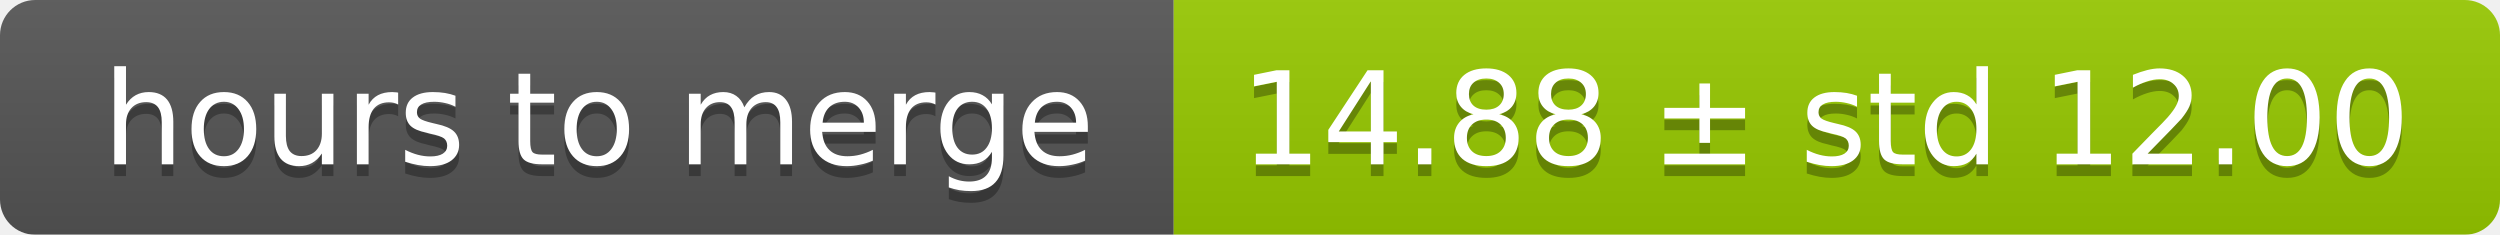
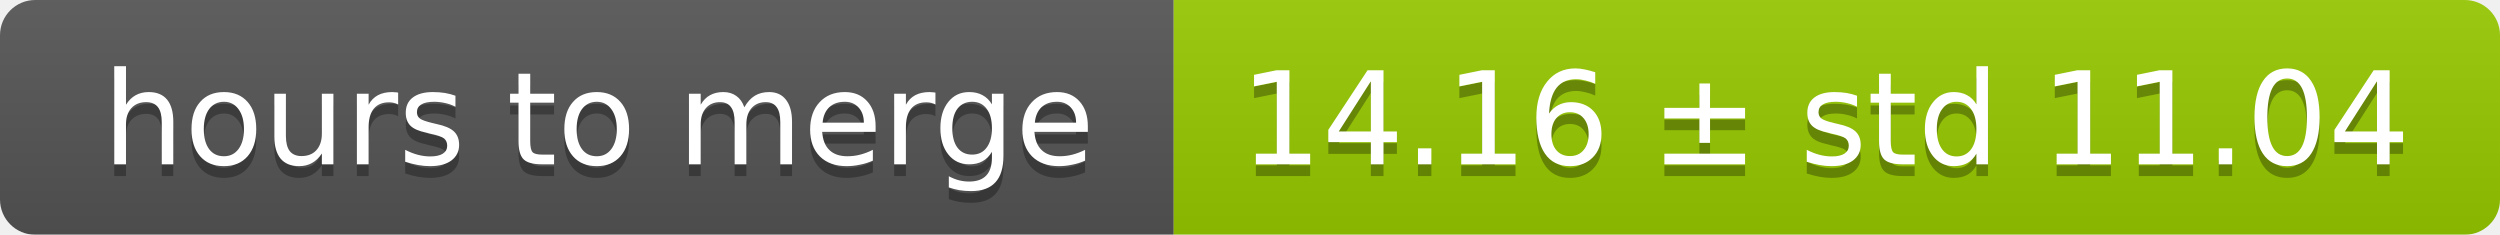
<svg xmlns="http://www.w3.org/2000/svg" width="213" height="20">
  <linearGradient id="smooth" x2="0" y2="100%">
    <stop offset="0" stop-color="#bbb" stop-opacity=".1" />
    <stop offset="1" stop-opacity=".1" />
  </linearGradient>
  <mask id="round">
    <rect width="213" height="20" rx="3" fill="#fff" />
  </mask>
  <g mask="url(#round)">
    <rect width="100" height="20" fill="#555" />
    <rect x="100" width="113" height="20" fill="#97ca00" />
    <rect width="213" height="20" fill="url(#smooth)" />
  </g>
  <g fill="#fff" text-anchor="middle" font-family="DejaVu Sans,Verdana,Geneva,sans-serif" font-size="11">
    <text x="51" y="15" fill="#010101" fill-opacity=".3">hours to merge</text>
    <text x="51" y="14">hours to merge</text>
-     <text x="155.5" y="15" fill="#010101" fill-opacity=".3">14.88 ± std 12.00</text>
-     <text x="155.5" y="14">14.88 ± std 12.00</text>
+     <text x="155.5" y="15" fill="#010101" fill-opacity=".3">14.16 ± std 11.04</text>
+     <text x="155.5" y="14">14.16 ± std 11.04</text>
  </g>
</svg>
